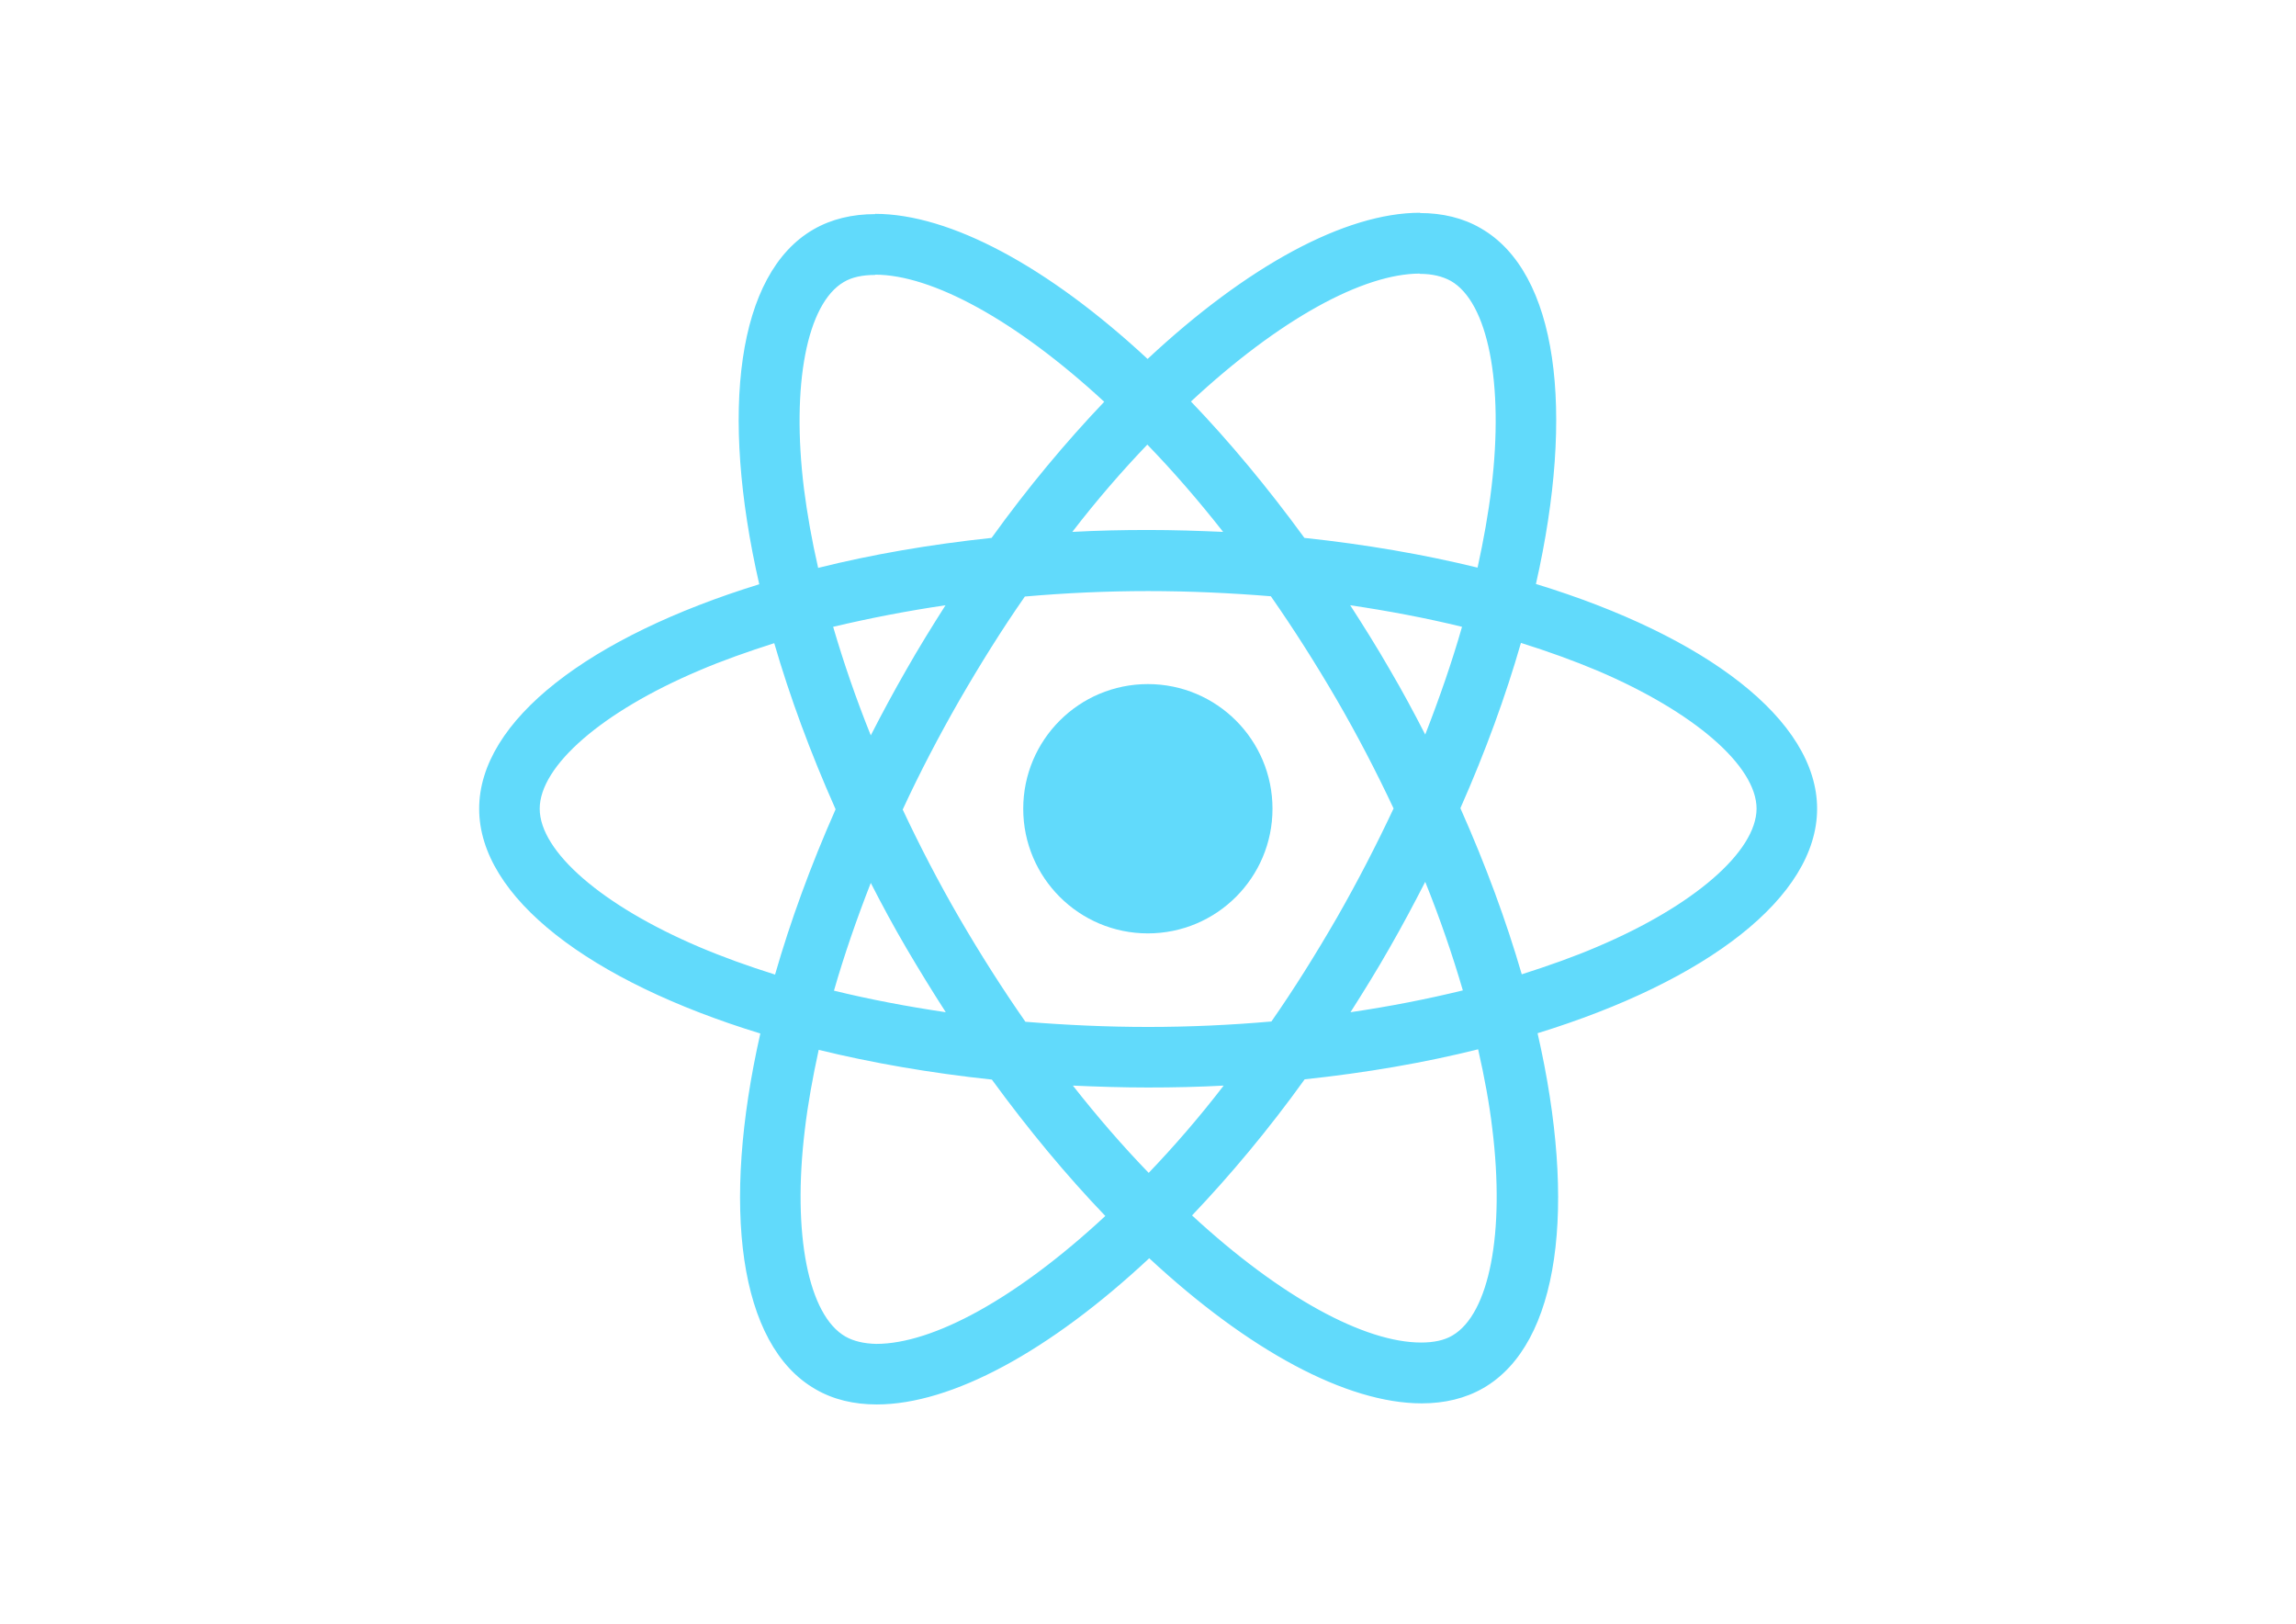
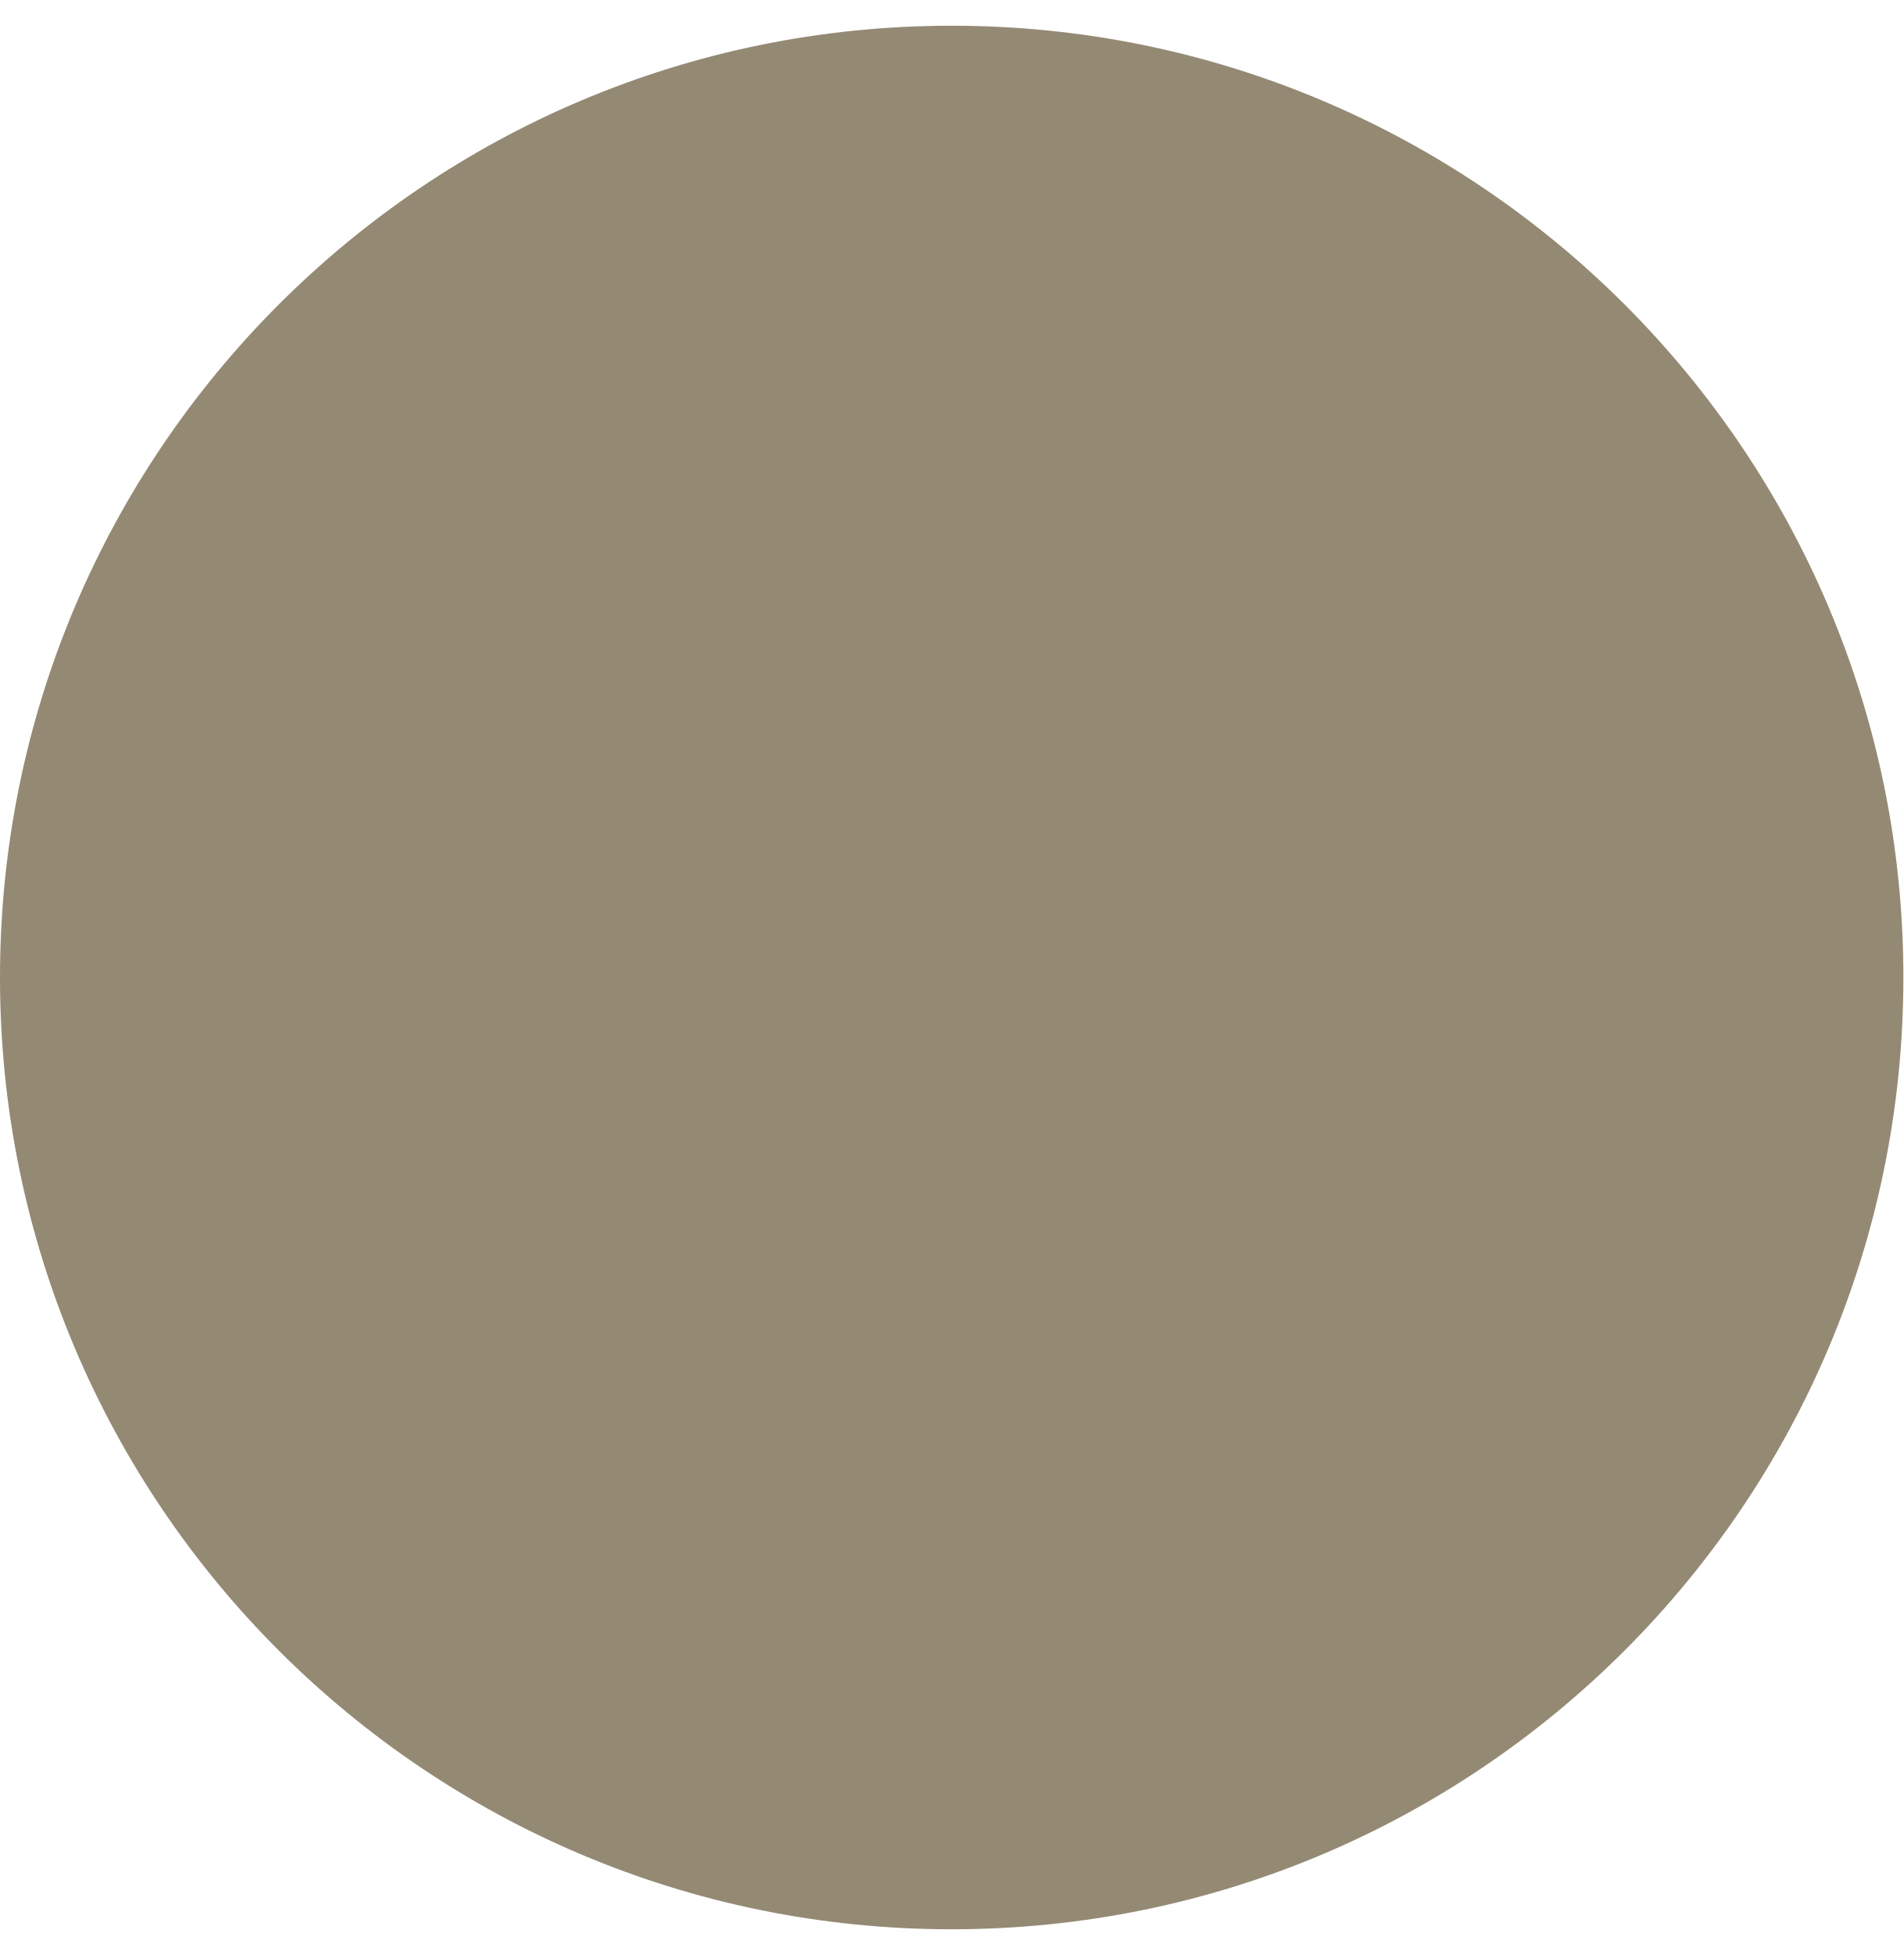
- <svg xmlns="http://www.w3.org/2000/svg" viewBox="0 0 841.9 595.3">
-   <g fill="#61DAFB">
-     <path d="M666.3 296.5c0-32.5-40.7-63.3-103.1-82.4 14.4-63.6 8-114.2-20.2-130.4-6.5-3.8-14.1-5.6-22.4-5.6v22.3c4.6 0 8.3.9 11.4 2.6 13.6 7.8 19.5 37.5 14.9 75.7-1.1 9.4-2.9 19.3-5.1 29.4-19.6-4.8-41-8.5-63.5-10.9-13.5-18.5-27.5-35.3-41.6-50 32.6-30.3 63.2-46.9 84-46.9V78c-27.5 0-63.5 19.6-99.9 53.6-36.4-33.8-72.4-53.2-99.9-53.2v22.3c20.7 0 51.4 16.5 84 46.6-14 14.7-28 31.4-41.3 49.9-22.6 2.4-44 6.1-63.6 11-2.3-10-4-19.7-5.2-29-4.7-38.2 1.1-67.9 14.6-75.8 3-1.8 6.9-2.6 11.5-2.6V78.5c-8.4 0-16 1.8-22.6 5.6-28.1 16.2-34.4 66.7-19.9 130.1-62.2 19.2-102.7 49.9-102.7 82.3 0 32.5 40.7 63.3 103.1 82.4-14.4 63.6-8 114.2 20.2 130.4 6.5 3.8 14.1 5.6 22.5 5.6 27.5 0 63.5-19.6 99.9-53.6 36.4 33.8 72.4 53.2 99.9 53.2 8.4 0 16-1.8 22.6-5.6 28.1-16.2 34.4-66.7 19.9-130.1 62-19.1 102.5-49.9 102.5-82.3zm-130.2-66.7c-3.7 12.9-8.3 26.2-13.5 39.5-4.1-8-8.4-16-13.1-24-4.6-8-9.5-15.8-14.4-23.4 14.2 2.1 27.9 4.7 41 7.9zm-45.8 106.5c-7.8 13.5-15.8 26.3-24.1 38.2-14.9 1.3-30 2-45.2 2-15.1 0-30.2-.7-45-1.9-8.3-11.9-16.4-24.6-24.2-38-7.6-13.1-14.5-26.4-20.8-39.8 6.2-13.4 13.2-26.8 20.7-39.9 7.8-13.5 15.8-26.3 24.1-38.2 14.9-1.3 30-2 45.2-2 15.1 0 30.2.7 45 1.9 8.3 11.9 16.4 24.6 24.2 38 7.6 13.1 14.5 26.4 20.8 39.8-6.3 13.4-13.2 26.8-20.7 39.9zm32.3-13c5.4 13.4 10 26.8 13.8 39.8-13.1 3.2-26.9 5.9-41.2 8 4.9-7.7 9.8-15.6 14.4-23.7 4.6-8 8.9-16.1 13-24.1zM421.2 430c-9.3-9.6-18.6-20.3-27.8-32 9 .4 18.2.7 27.5.7 9.4 0 18.7-.2 27.8-.7-9 11.7-18.3 22.4-27.5 32zm-74.4-58.9c-14.2-2.1-27.9-4.7-41-7.9 3.7-12.9 8.3-26.2 13.5-39.5 4.1 8 8.4 16 13.1 24 4.7 8 9.5 15.8 14.4 23.4zM420.7 163c9.3 9.6 18.6 20.3 27.8 32-9-.4-18.2-.7-27.5-.7-9.4 0-18.7.2-27.8.7 9-11.7 18.3-22.4 27.5-32zm-74 58.9c-4.9 7.7-9.8 15.6-14.4 23.7-4.6 8-8.9 16-13 24-5.4-13.4-10-26.8-13.8-39.8 13.1-3.1 26.9-5.8 41.2-7.9zm-90.5 125.2c-35.4-15.1-58.3-34.9-58.3-50.6 0-15.7 22.9-35.6 58.3-50.6 8.6-3.7 18-7 27.7-10.1 5.7 19.6 13.2 40 22.5 60.9-9.2 20.8-16.6 41.1-22.2 60.6-9.9-3.1-19.3-6.5-28-10.2zM310 490c-13.6-7.8-19.5-37.5-14.9-75.7 1.1-9.4 2.9-19.3 5.1-29.4 19.6 4.8 41 8.5 63.5 10.9 13.5 18.5 27.5 35.3 41.6 50-32.6 30.3-63.2 46.9-84 46.9-4.5-.1-8.3-1-11.3-2.7zm237.2-76.2c4.7 38.2-1.1 67.9-14.6 75.8-3 1.8-6.9 2.6-11.5 2.6-20.7 0-51.4-16.5-84-46.6 14-14.7 28-31.4 41.3-49.9 22.6-2.4 44-6.1 63.6-11 2.3 10.1 4.1 19.8 5.2 29.1zm38.5-66.7c-8.6 3.7-18 7-27.7 10.1-5.7-19.6-13.2-40-22.5-60.9 9.2-20.8 16.6-41.1 22.2-60.6 9.9 3.1 19.3 6.5 28.1 10.2 35.4 15.1 58.3 34.9 58.3 50.6-.1 15.7-23 35.6-58.4 50.6zM320.8 78.4z" />
-     <circle cx="420.9" cy="296.5" r="45.7" />
-     <path d="M520.5 78.1z" />
-   </g>
+ <svg xmlns="http://www.w3.org/2000/svg" width="37" height="38" viewBox="0 0 37 38" fill="none">
+   <circle cx="18.5" cy="19" r="18.5" fill="#948A74" />
</svg>
